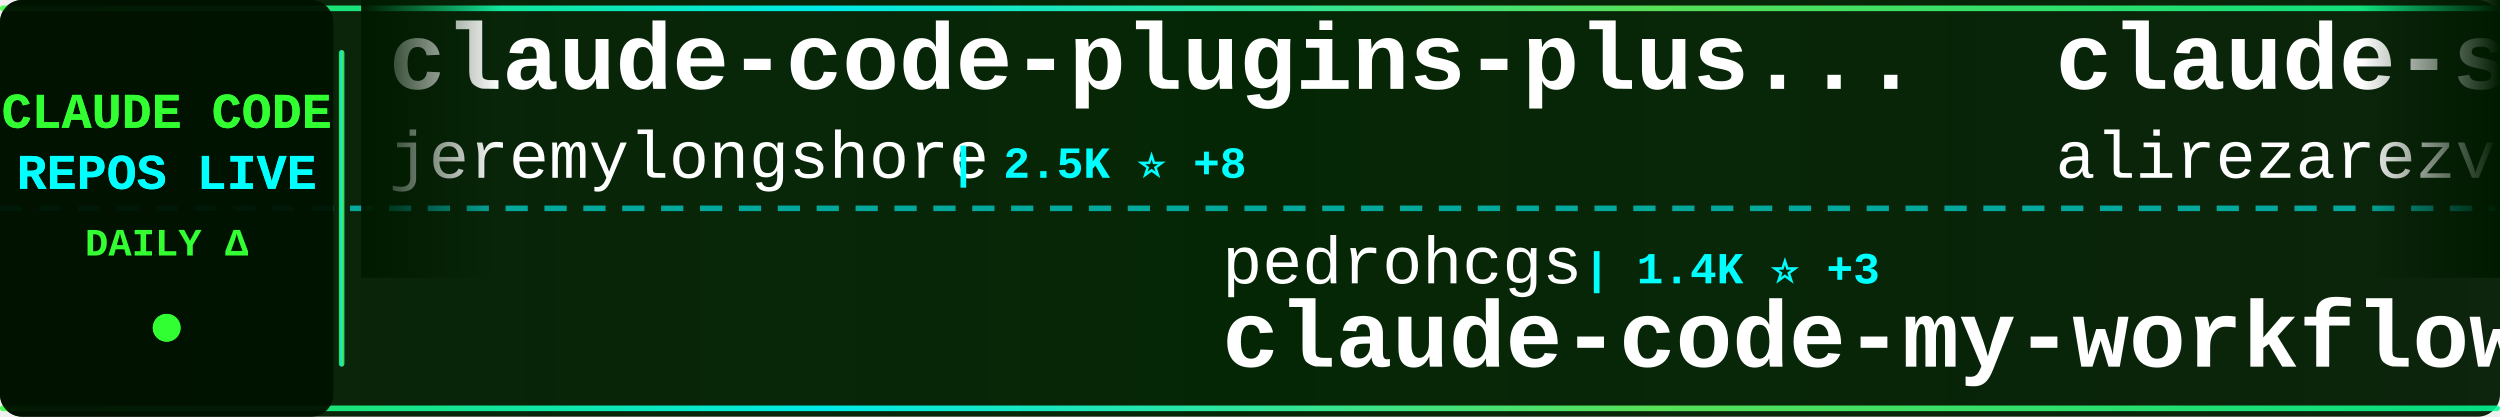
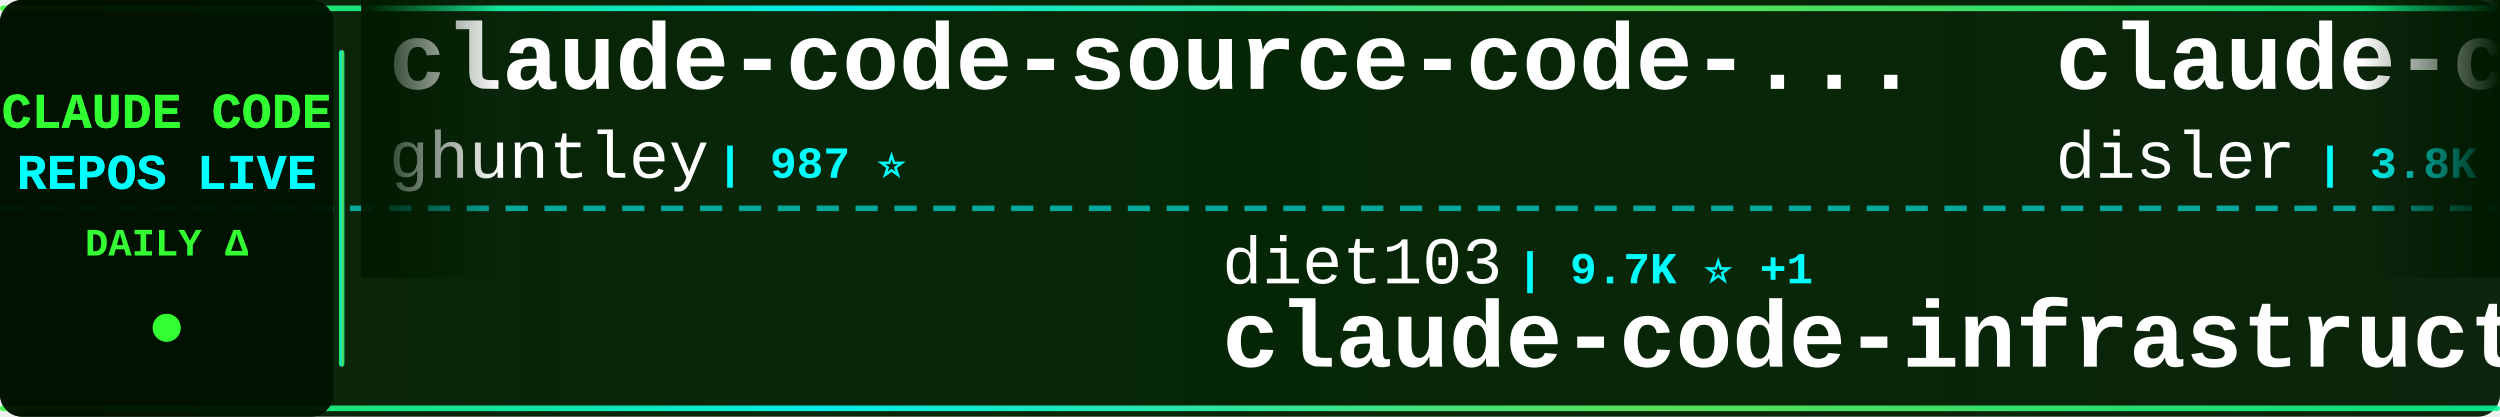
<svg xmlns="http://www.w3.org/2000/svg" width="900" height="150">
  <defs>
    <linearGradient id="tickerBg" x1="0%" y1="0%" x2="100%" y2="0%">
      <stop offset="0%" style="stop-color:#001a00;stop-opacity:0.95" />
      <stop offset="50%" style="stop-color:#002200;stop-opacity:0.98" />
      <stop offset="100%" style="stop-color:#001a00;stop-opacity:0.95" />
    </linearGradient>
    <linearGradient id="borderGrad" x1="0%" y1="0%" x2="100%" y2="0%">
      <stop offset="0%" style="stop-color:#33ff33;stop-opacity:0.85">
        <animate attributeName="stop-opacity" values="0.85;1;0.85" dur="2s" repeatCount="indefinite" />
      </stop>
      <stop offset="33%" style="stop-color:#00ffff;stop-opacity:0.9">
        <animate attributeName="stop-opacity" values="0.9;1;0.9" dur="2.2s" repeatCount="indefinite" />
      </stop>
      <stop offset="66%" style="stop-color:#66ff66;stop-opacity:0.85">
        <animate attributeName="stop-opacity" values="0.85;1;0.85" dur="1.8s" repeatCount="indefinite" />
      </stop>
      <stop offset="100%" style="stop-color:#00ff99;stop-opacity:0.85">
        <animate attributeName="stop-opacity" values="0.85;1;0.85" dur="2s" repeatCount="indefinite" />
      </stop>
    </linearGradient>
    <filter id="textGlow">
      <feGaussianBlur stdDeviation="0.1" result="coloredBlur" />
      <feMerge>
        <feMergeNode in="coloredBlur" />
        <feMergeNode in="SourceGraphic" />
      </feMerge>
    </filter>
    <filter id="metricGlow">
      <feGaussianBlur stdDeviation="0.2" result="coloredBlur" />
      <feMerge>
        <feMergeNode in="coloredBlur" />
        <feMergeNode in="SourceGraphic" />
      </feMerge>
    </filter>
    <linearGradient id="leftFade" x1="0%" y1="0%" x2="100%" y2="0%">
      <stop offset="0%" style="stop-color:#001a00;stop-opacity:1" />
      <stop offset="100%" style="stop-color:#001a00;stop-opacity:0" />
    </linearGradient>
    <linearGradient id="rightFade" x1="0%" y1="0%" x2="100%" y2="0%">
      <stop offset="0%" style="stop-color:#001a00;stop-opacity:0" />
      <stop offset="100%" style="stop-color:#001a00;stop-opacity:1" />
    </linearGradient>
  </defs>
  <rect width="900" height="150" fill="url(#tickerBg)" rx="8" />
  <rect x="0" y="2" width="900" height="2" fill="url(#borderGrad)" rx="1" />
  <rect x="0" y="146" width="900" height="2" fill="url(#borderGrad)" rx="1" />
  <line x1="0" y1="75" x2="900" y2="75" stroke="#00ffff" stroke-width="2" stroke-dasharray="8 6" opacity="0.6" />
  <rect x="0" y="0" width="120" height="150" fill="#001100" opacity="0.95" rx="8" />
  <text x="60" y="46" font-family="'Courier New', monospace" font-size="18" font-weight="bold" fill="#33ff33" text-anchor="middle" filter="url(#textGlow)">
    CLAUDE CODE
  </text>
  <text x="60" y="68" font-family="'Courier New', monospace" font-size="18" font-weight="bold" fill="#00ffff" text-anchor="middle" filter="url(#textGlow)">
    REPOS LIVE
  </text>
  <text x="60" y="92" font-family="'Courier New', monospace" font-size="14" font-weight="bold" fill="#33ff33" text-anchor="middle">
    DAILY Δ
  </text>
  <circle cx="60" cy="118" r="5" fill="#33ff33" filter="url(#metricGlow)">
    <animate attributeName="r" values="4;6;4" dur="1.5s" repeatCount="indefinite" />
    <animate attributeName="opacity" values="0.6;1;0.6" dur="1.5s" repeatCount="indefinite" />
  </circle>
  <rect x="122" y="18" width="2" height="114" fill="url(#borderGrad)" rx="1" />
  <clipPath id="tickerClip">
    <rect x="130" y="0" width="770" height="150" />
  </clipPath>
  <g clip-path="url(#tickerClip)">
    <g id="tickerItems">
      <animateTransform attributeName="transform" attributeType="XML" type="translate" from="0 0" to="-3000 0" dur="54s" repeatCount="indefinite" />
      <g transform="translate(0, 0)">
-         <text x="140" y="32" font-family="'Courier New', monospace" font-size="34" font-weight="bold" fill="#ffffff">claude-code-plugins-plus...</text>
-         <text x="140" y="64" font-family="'Courier New', monospace" font-size="24" font-weight="normal" fill="#ffffff" opacity="1.0">jeremylongshore</text>
-         <text x="342" y="64" font-family="'Courier New', monospace" font-size="16" font-weight="bold" fill="#00ffff"> | 2.5K ⭐ +8</text>
+         <text x="140" y="32" font-family="'Courier New', monospace" font-size="34" font-weight="bold" fill="#ffffff">claude-code-source-code-...</text>
+         <text x="140" y="64" font-family="'Courier New', monospace" font-size="24" font-weight="normal" fill="#ffffff" opacity="1.0">ghuntley</text>
+         <text x="258" y="64" font-family="'Courier New', monospace" font-size="16" font-weight="bold" fill="#00ffff"> | 987 ⭐</text>
      </g>
      <g transform="translate(300, 0)">
-         <text x="140" y="102" font-family="'Courier New', monospace" font-size="24" font-weight="normal" fill="#ffffff" opacity="1.0">pedrohcgs</text>
-         <text x="270" y="102" font-family="'Courier New', monospace" font-size="16" font-weight="bold" fill="#00ffff"> | 1.4K ⭐ +3</text>
-         <text x="140" y="132" font-family="'Courier New', monospace" font-size="34" font-weight="bold" fill="#ffffff">claude-code-my-workflow</text>
+         <text x="140" y="102" font-family="'Courier New', monospace" font-size="24" font-weight="normal" fill="#ffffff" opacity="1.0">diet103</text>
+         <text x="246" y="102" font-family="'Courier New', monospace" font-size="16" font-weight="bold" fill="#00ffff"> | 9.7K ⭐ +1</text>
+         <text x="140" y="132" font-family="'Courier New', monospace" font-size="34" font-weight="bold" fill="#ffffff">claude-code-infrastructu...</text>
      </g>
      <g transform="translate(600, 0)">
+         <text x="140" y="32" font-family="'Courier New', monospace" font-size="34" font-weight="bold" fill="#ffffff">claude-code-hooks-master...</text>
+         <text x="140" y="64" font-family="'Courier New', monospace" font-size="24" font-weight="normal" fill="#ffffff" opacity="1.0">disler</text>
+         <text x="234" y="64" font-family="'Courier New', monospace" font-size="16" font-weight="bold" fill="#00ffff"> | 3.8K ⭐ +3</text>
+       </g>
+       <g transform="translate(900, 0)">
+         <text x="140" y="102" font-family="'Courier New', monospace" font-size="24" font-weight="normal" fill="#ffffff" opacity="1.0">SeemSeam</text>
+         <text x="258" y="102" font-family="'Courier New', monospace" font-size="16" font-weight="bold" fill="#00ffff"> | 3.2K ⭐ +11</text>
+         <text x="140" y="132" font-family="'Courier New', monospace" font-size="34" font-weight="bold" fill="#ffffff">claude_codex_bridge</text>
+       </g>
+       <g transform="translate(1200, 0)">
        <text x="140" y="32" font-family="'Courier New', monospace" font-size="34" font-weight="bold" fill="#ffffff">claude-skills</text>
        <text x="140" y="64" font-family="'Courier New', monospace" font-size="24" font-weight="normal" fill="#ffffff" opacity="1.0">alirezarezvani</text>
-         <text x="330" y="64" font-family="'Courier New', monospace" font-size="16" font-weight="bold" fill="#00ffff"> | 22.3K ⭐ +143</text>
-       </g>
-       <g transform="translate(900, 0)">
-         <text x="140" y="102" font-family="'Courier New', monospace" font-size="24" font-weight="normal" fill="#ffffff" opacity="1.0">pengchengneo</text>
-         <text x="306" y="102" font-family="'Courier New', monospace" font-size="16" font-weight="bold" fill="#00ffff"> | 1.6K ⭐ +4</text>
-         <text x="140" y="132" font-family="'Courier New', monospace" font-size="34" font-weight="bold" fill="#ffffff">Claude-Code</text>
-       </g>
-       <g transform="translate(1200, 0)">
-         <text x="140" y="32" font-family="'Courier New', monospace" font-size="34" font-weight="bold" fill="#ffffff">claude-code-local</text>
-         <text x="140" y="64" font-family="'Courier New', monospace" font-size="24" font-weight="normal" fill="#ffffff" opacity="1.0">nicedreamzapp</text>
-         <text x="318" y="64" font-family="'Courier New', monospace" font-size="16" font-weight="bold" fill="#00ffff"> | 2.9K ⭐ +2</text>
+         <text x="330" y="64" font-family="'Courier New', monospace" font-size="16" font-weight="bold" fill="#00ffff"> | 22.3K ⭐ +156</text>
      </g>
      <g transform="translate(1500, 0)">
-         <text x="140" y="102" font-family="'Courier New', monospace" font-size="24" font-weight="normal" fill="#ffffff" opacity="1.0">ghuntley</text>
-         <text x="258" y="102" font-family="'Courier New', monospace" font-size="16" font-weight="bold" fill="#00ffff"> | 987 ⭐</text>
-         <text x="140" y="132" font-family="'Courier New', monospace" font-size="34" font-weight="bold" fill="#ffffff">claude-code-source-code-...</text>
+         <text x="140" y="102" font-family="'Courier New', monospace" font-size="24" font-weight="normal" fill="#ffffff" opacity="1.0">Yuyz0112</text>
+         <text x="258" y="102" font-family="'Courier New', monospace" font-size="16" font-weight="bold" fill="#00ffff"> | 2.4K ⭐ +1</text>
+         <text x="140" y="132" font-family="'Courier New', monospace" font-size="34" font-weight="bold" fill="#ffffff">claude-code-reverse</text>
      </g>
      <g transform="translate(1800, 0)">
-         <text x="140" y="32" font-family="'Courier New', monospace" font-size="34" font-weight="bold" fill="#ffffff">claude-code-action</text>
-         <text x="140" y="64" font-family="'Courier New', monospace" font-size="24" font-weight="normal" fill="#ffffff" opacity="1.0">anthropics</text>
-         <text x="282" y="64" font-family="'Courier New', monospace" font-size="16" font-weight="bold" fill="#00ffff"> | 8.3K ⭐ +3</text>
+         <text x="140" y="32" font-family="'Courier New', monospace" font-size="34" font-weight="bold" fill="#ffffff">claude-code-from-source</text>
+         <text x="140" y="64" font-family="'Courier New', monospace" font-size="24" font-weight="normal" fill="#ffffff" opacity="1.0">alejandrobalderas</text>
+         <text x="366" y="64" font-family="'Courier New', monospace" font-size="16" font-weight="bold" fill="#00ffff"> | 2.7K ⭐ +2</text>
      </g>
      <g transform="translate(2100, 0)">
-         <text x="140" y="102" font-family="'Courier New', monospace" font-size="24" font-weight="normal" fill="#ffffff" opacity="1.0">KPR111</text>
-         <text x="234" y="102" font-family="'Courier New', monospace" font-size="16" font-weight="bold" fill="#00ffff"> | 18 ⭐</text>
-         <text x="140" y="132" font-family="'Courier New', monospace" font-size="34" font-weight="bold" fill="#ffffff">Claude-Code</text>
+         <text x="140" y="102" font-family="'Courier New', monospace" font-size="24" font-weight="normal" fill="#ffffff" opacity="1.0">huangjia2019</text>
+         <text x="306" y="102" font-family="'Courier New', monospace" font-size="16" font-weight="bold" fill="#00ffff"> | 967 ⭐ +1</text>
+         <text x="140" y="132" font-family="'Courier New', monospace" font-size="34" font-weight="bold" fill="#ffffff">claude-code-engineering</text>
      </g>
      <g transform="translate(2400, 0)">
-         <text x="140" y="32" font-family="'Courier New', monospace" font-size="34" font-weight="bold" fill="#ffffff">claude-code-pm-course</text>
-         <text x="140" y="64" font-family="'Courier New', monospace" font-size="24" font-weight="normal" fill="#ffffff" opacity="1.0">carlvellotti</text>
-         <text x="306" y="64" font-family="'Courier New', monospace" font-size="16" font-weight="bold" fill="#00ffff"> | 2.1K ⭐</text>
+         <text x="140" y="32" font-family="'Courier New', monospace" font-size="34" font-weight="bold" fill="#ffffff">claude-code-tips</text>
+         <text x="140" y="64" font-family="'Courier New', monospace" font-size="24" font-weight="normal" fill="#ffffff" opacity="1.0">ykdojo</text>
+         <text x="234" y="64" font-family="'Courier New', monospace" font-size="16" font-weight="bold" fill="#00ffff"> | 9.2K ⭐ +25</text>
      </g>
      <g transform="translate(2700, 0)">
-         <text x="140" y="102" font-family="'Courier New', monospace" font-size="24" font-weight="normal" fill="#ffffff" opacity="1.0">shanraisshan</text>
-         <text x="306" y="102" font-family="'Courier New', monospace" font-size="16" font-weight="bold" fill="#00ffff"> | 62.5K ⭐ +42</text>
-         <text x="140" y="132" font-family="'Courier New', monospace" font-size="34" font-weight="bold" fill="#ffffff">claude-code-best-practic...</text>
+         <text x="140" y="102" font-family="'Courier New', monospace" font-size="24" font-weight="normal" fill="#ffffff" opacity="1.0">wanshuiyin</text>
+         <text x="282" y="102" font-family="'Courier New', monospace" font-size="16" font-weight="bold" fill="#00ffff"> | 13.3K ⭐ +34</text>
+         <text x="140" y="132" font-family="'Courier New', monospace" font-size="34" font-weight="bold" fill="#ffffff">Auto-claude-code-researc...</text>
      </g>
      <g transform="translate(3000, 0)">
-         <text x="140" y="32" font-family="'Courier New', monospace" font-size="34" font-weight="bold" fill="#ffffff">claude-code-plugins-plus...</text>
-         <text x="140" y="64" font-family="'Courier New', monospace" font-size="24" font-weight="normal" fill="#ffffff" opacity="1.0">jeremylongshore</text>
-         <text x="342" y="64" font-family="'Courier New', monospace" font-size="16" font-weight="bold" fill="#00ffff"> | 2.5K ⭐ +8</text>
+         <text x="140" y="32" font-family="'Courier New', monospace" font-size="34" font-weight="bold" fill="#ffffff">claude-code-source-code-...</text>
+         <text x="140" y="64" font-family="'Courier New', monospace" font-size="24" font-weight="normal" fill="#ffffff" opacity="1.0">ghuntley</text>
+         <text x="258" y="64" font-family="'Courier New', monospace" font-size="16" font-weight="bold" fill="#00ffff"> | 987 ⭐</text>
      </g>
      <g transform="translate(3300, 0)">
-         <text x="140" y="102" font-family="'Courier New', monospace" font-size="24" font-weight="normal" fill="#ffffff" opacity="1.0">pedrohcgs</text>
-         <text x="270" y="102" font-family="'Courier New', monospace" font-size="16" font-weight="bold" fill="#00ffff"> | 1.4K ⭐ +3</text>
-         <text x="140" y="132" font-family="'Courier New', monospace" font-size="34" font-weight="bold" fill="#ffffff">claude-code-my-workflow</text>
+         <text x="140" y="102" font-family="'Courier New', monospace" font-size="24" font-weight="normal" fill="#ffffff" opacity="1.0">diet103</text>
+         <text x="246" y="102" font-family="'Courier New', monospace" font-size="16" font-weight="bold" fill="#00ffff"> | 9.7K ⭐ +1</text>
+         <text x="140" y="132" font-family="'Courier New', monospace" font-size="34" font-weight="bold" fill="#ffffff">claude-code-infrastructu...</text>
      </g>
      <g transform="translate(3600, 0)">
-         <text x="140" y="32" font-family="'Courier New', monospace" font-size="34" font-weight="bold" fill="#ffffff">claude-skills</text>
-         <text x="140" y="64" font-family="'Courier New', monospace" font-size="24" font-weight="normal" fill="#ffffff" opacity="1.0">alirezarezvani</text>
-         <text x="330" y="64" font-family="'Courier New', monospace" font-size="16" font-weight="bold" fill="#00ffff"> | 22.3K ⭐ +143</text>
+         <text x="140" y="32" font-family="'Courier New', monospace" font-size="34" font-weight="bold" fill="#ffffff">claude-code-hooks-master...</text>
+         <text x="140" y="64" font-family="'Courier New', monospace" font-size="24" font-weight="normal" fill="#ffffff" opacity="1.0">disler</text>
+         <text x="234" y="64" font-family="'Courier New', monospace" font-size="16" font-weight="bold" fill="#00ffff"> | 3.8K ⭐ +3</text>
      </g>
      <g transform="translate(3900, 0)">
-         <text x="140" y="102" font-family="'Courier New', monospace" font-size="24" font-weight="normal" fill="#ffffff" opacity="1.0">pengchengneo</text>
-         <text x="306" y="102" font-family="'Courier New', monospace" font-size="16" font-weight="bold" fill="#00ffff"> | 1.6K ⭐ +4</text>
-         <text x="140" y="132" font-family="'Courier New', monospace" font-size="34" font-weight="bold" fill="#ffffff">Claude-Code</text>
+         <text x="140" y="102" font-family="'Courier New', monospace" font-size="24" font-weight="normal" fill="#ffffff" opacity="1.0">SeemSeam</text>
+         <text x="258" y="102" font-family="'Courier New', monospace" font-size="16" font-weight="bold" fill="#00ffff"> | 3.2K ⭐ +11</text>
+         <text x="140" y="132" font-family="'Courier New', monospace" font-size="34" font-weight="bold" fill="#ffffff">claude_codex_bridge</text>
      </g>
    </g>
  </g>
  <rect x="130" y="0" width="50" height="100" fill="url(#leftFade)" />
  <rect x="850" y="0" width="50" height="100" fill="url(#rightFade)" />
</svg>
